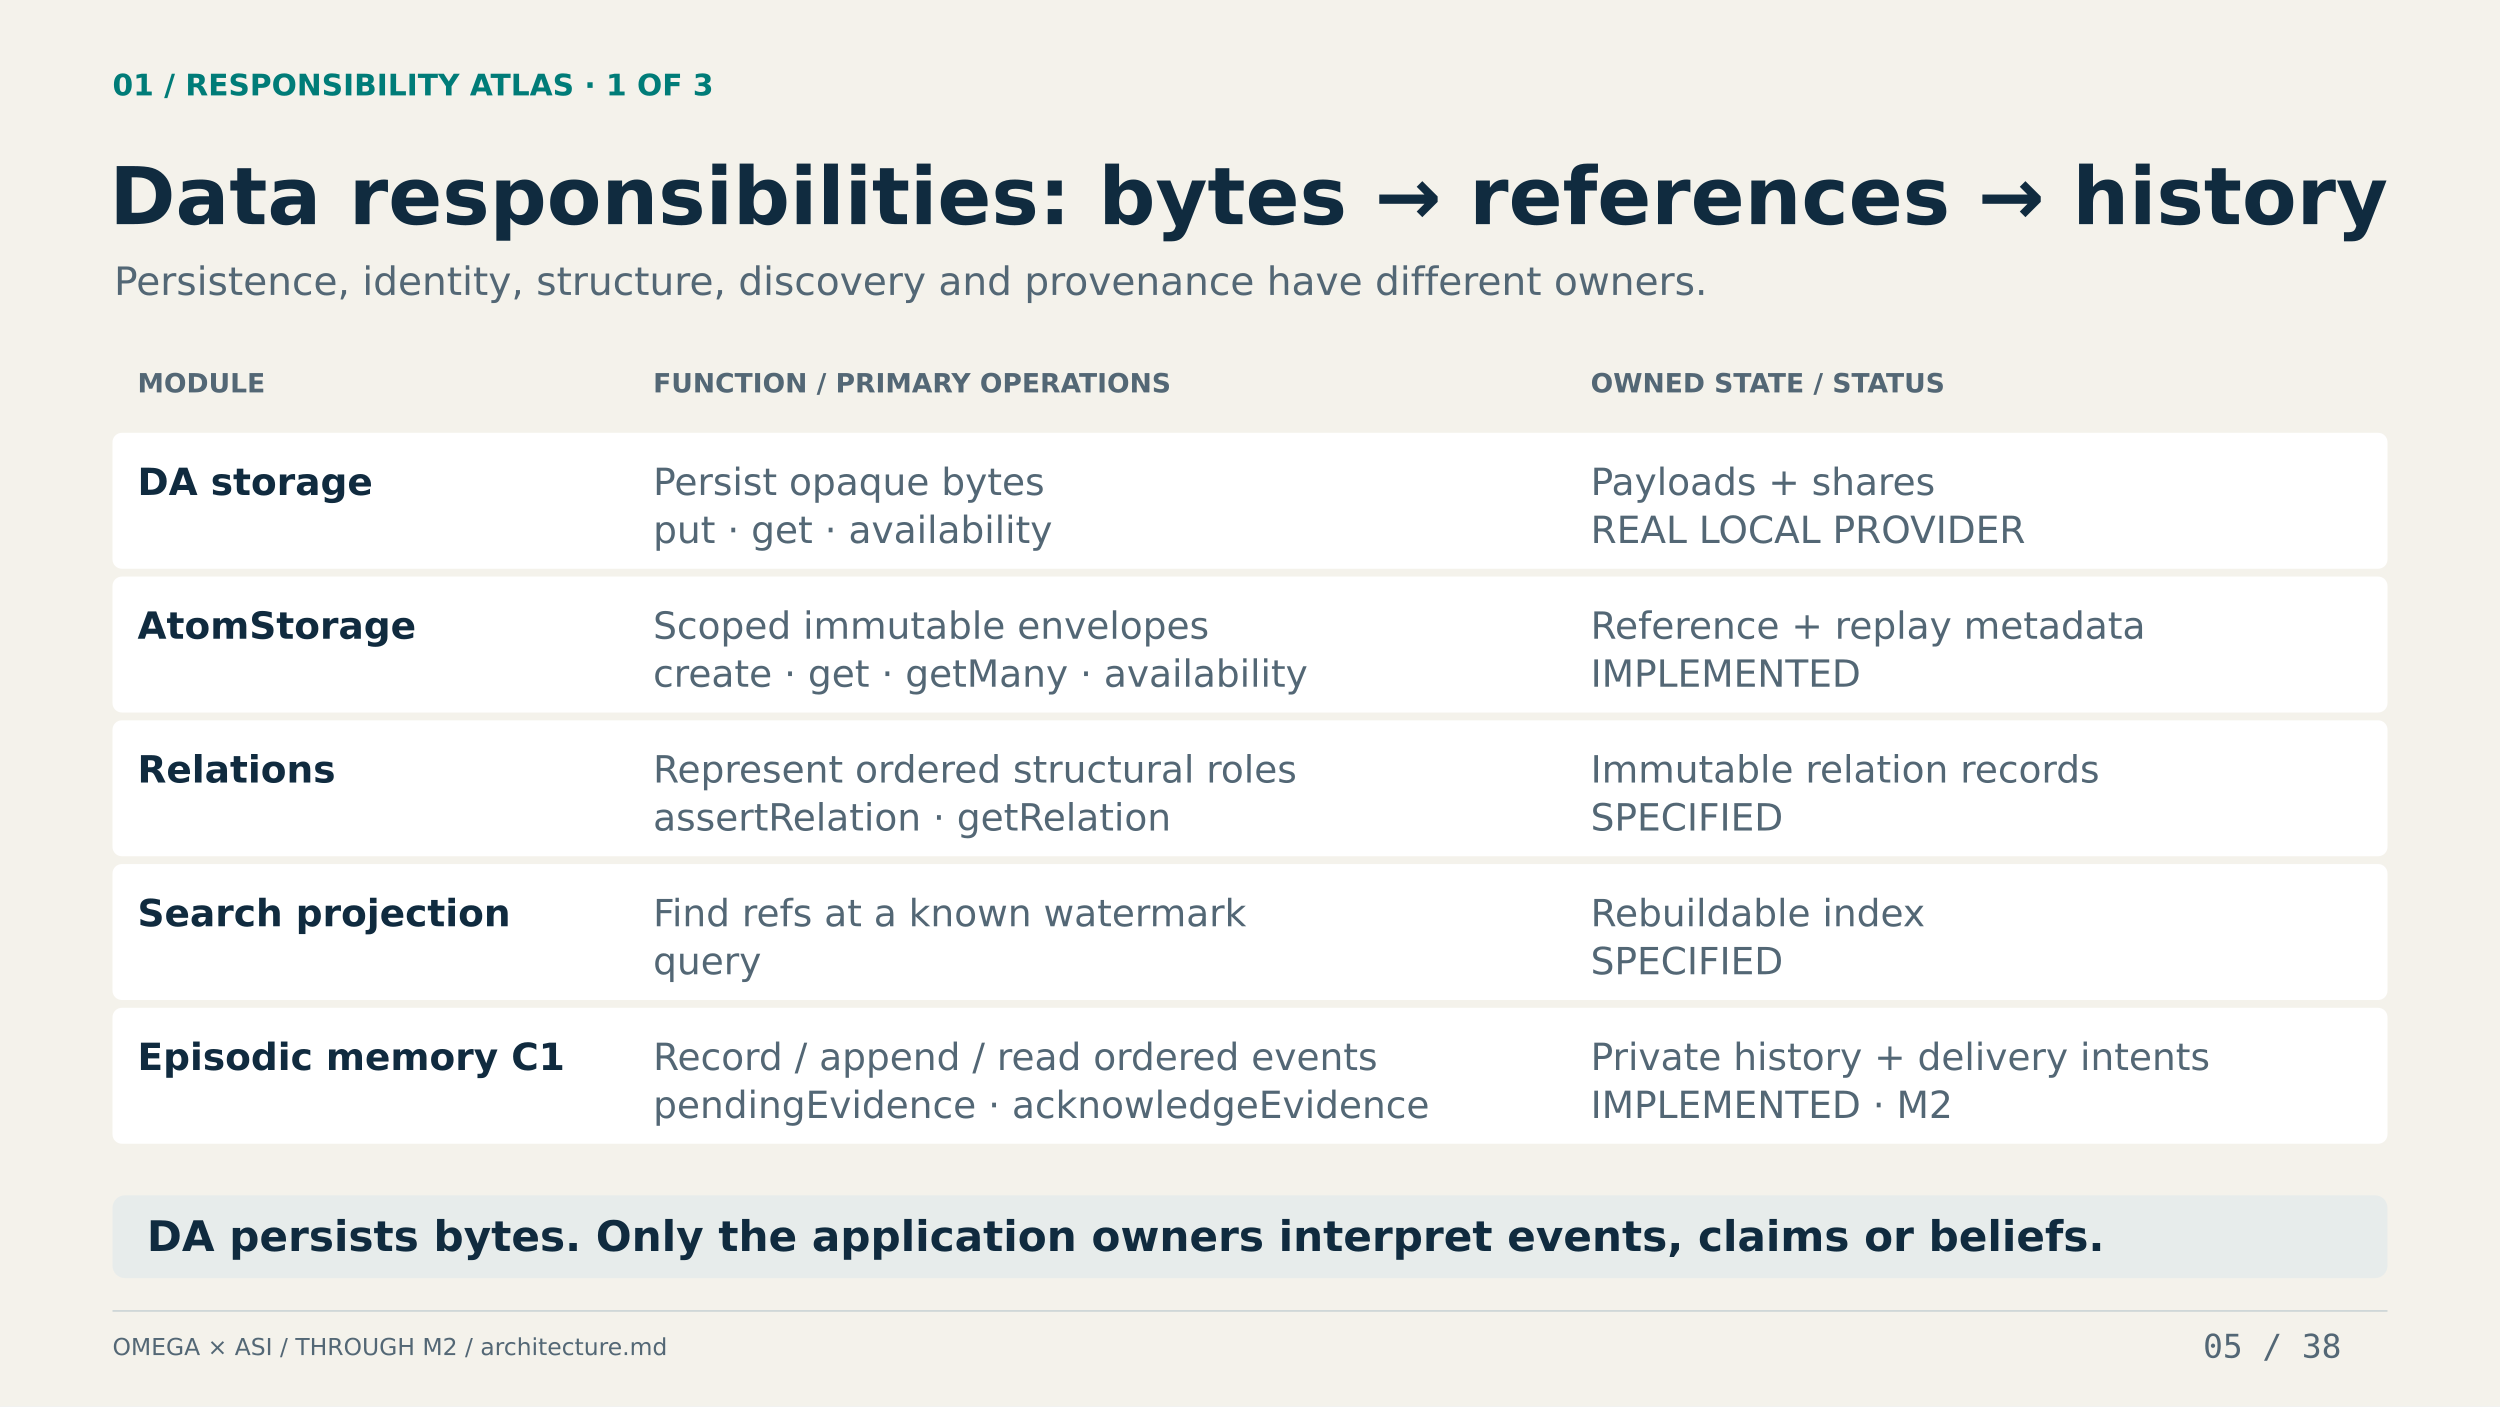
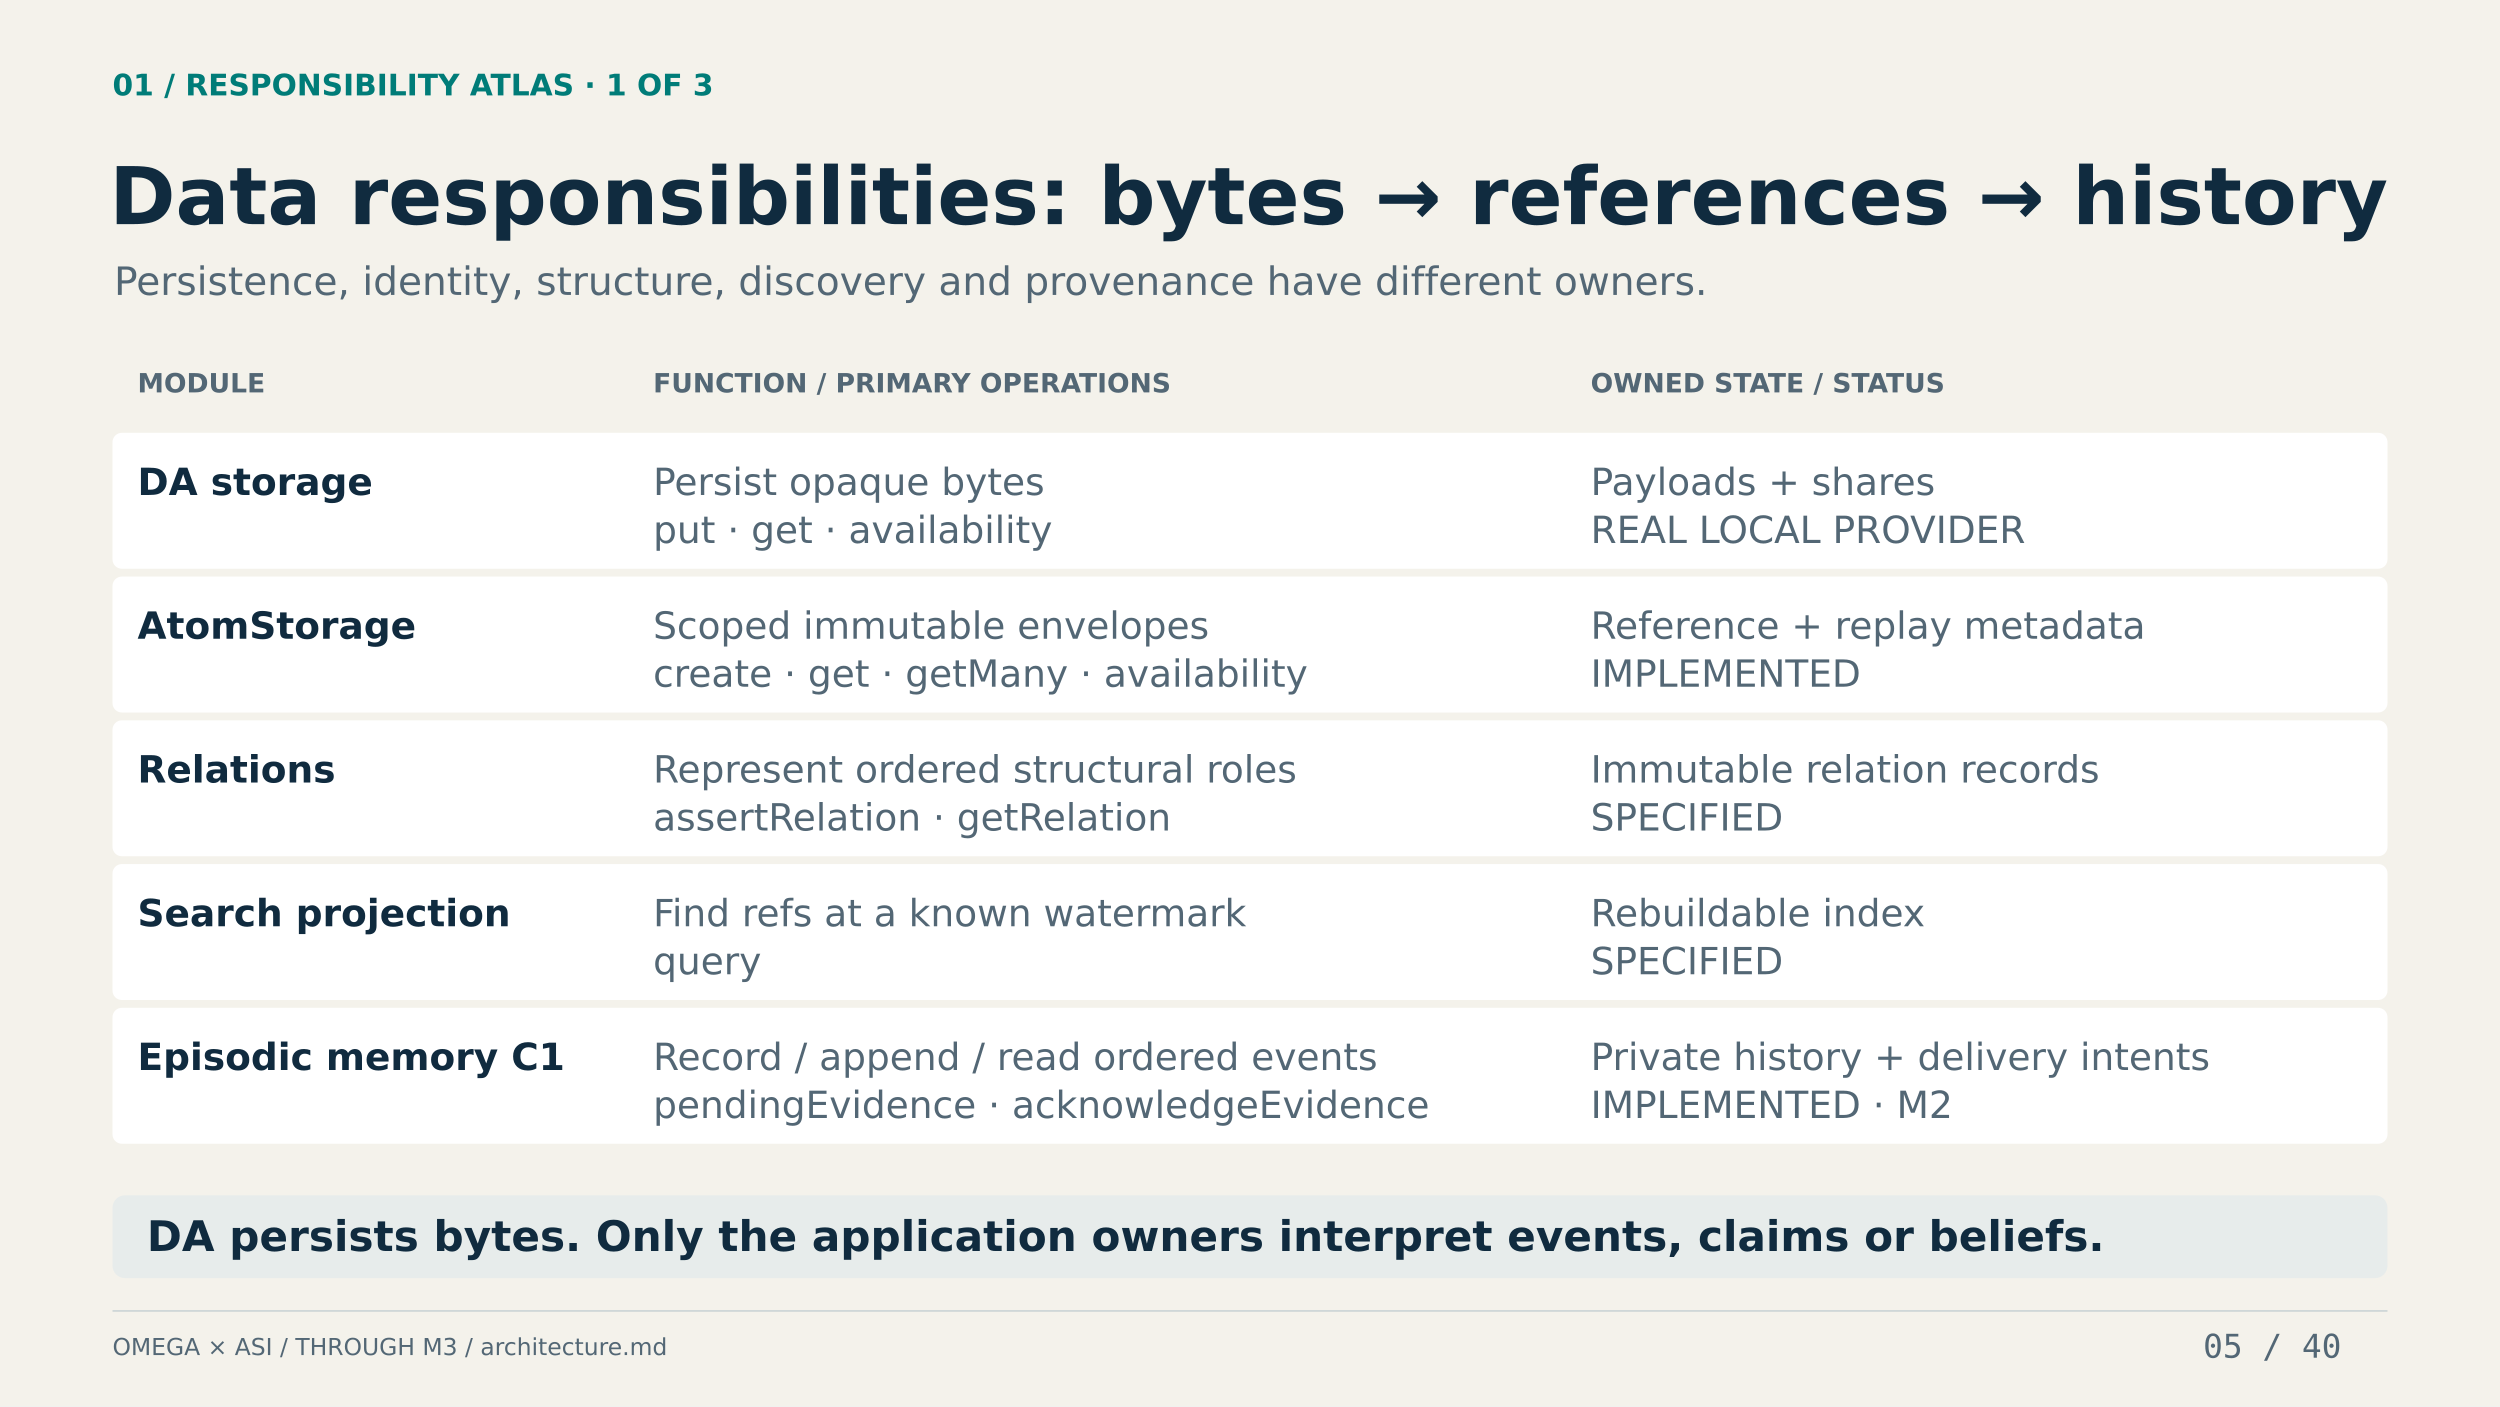
<svg xmlns="http://www.w3.org/2000/svg" width="1600" height="900" viewBox="0 0 1600 900" role="img" aria-labelledby="title desc">
  <rect width="1600" height="900" fill="#F4F2EB" />
  <text x="72" y="61.05" font-family="DejaVu Sans" font-size="19" font-weight="700" fill="#007C78">01 / RESPONSIBILITY ATLAS · 1 OF 3</text>
  <text x="70" y="143.45" font-family="DejaVu Sans" font-size="51" font-weight="700" fill="#102B3F">Data responsibilities: bytes → references → history</text>
  <text x="73" y="188.75" font-family="DejaVu Sans" font-size="25" font-weight="400" fill="#536775">Persistence, identity, structure, discovery and provenance have different owners.</text>
  <text x="88" y="251.15" font-family="DejaVu Sans" font-size="17" font-weight="700" fill="#536775">MODULE</text>
  <text x="418" y="251.15" font-family="DejaVu Sans" font-size="17" font-weight="700" fill="#536775">FUNCTION / PRIMARY OPERATIONS</text>
  <text x="1018" y="251.15" font-family="DejaVu Sans" font-size="17" font-weight="700" fill="#536775">OWNED STATE / STATUS</text>
  <rect x="72" y="277" width="1456" height="87" rx="6" fill="#FFFFFF" />
  <text x="88" y="316.8" font-family="DejaVu Sans" font-size="24" font-weight="700" fill="#102B3F">DA storage</text>
  <text x="418" y="316.8" font-family="DejaVu Sans" font-size="24" font-weight="400" fill="#536775">Persist opaque bytes</text>
  <text x="418" y="347.52" font-family="DejaVu Sans" font-size="24" font-weight="400" fill="#536775">put · get · availability</text>
  <text x="1018" y="316.8" font-family="DejaVu Sans" font-size="24" font-weight="400" fill="#536775">Payloads + shares</text>
  <text x="1018" y="347.52" font-family="DejaVu Sans" font-size="24" font-weight="400" fill="#536775">REAL LOCAL PROVIDER</text>
  <rect x="72" y="369" width="1456" height="87" rx="6" fill="#FFFFFF" />
  <text x="88" y="408.8" font-family="DejaVu Sans" font-size="24" font-weight="700" fill="#102B3F">AtomStorage</text>
  <text x="418" y="408.8" font-family="DejaVu Sans" font-size="24" font-weight="400" fill="#536775">Scoped immutable envelopes</text>
  <text x="418" y="439.52" font-family="DejaVu Sans" font-size="24" font-weight="400" fill="#536775">create · get · getMany · availability</text>
  <text x="1018" y="408.8" font-family="DejaVu Sans" font-size="24" font-weight="400" fill="#536775">Reference + replay metadata</text>
  <text x="1018" y="439.52" font-family="DejaVu Sans" font-size="24" font-weight="400" fill="#536775">IMPLEMENTED</text>
  <rect x="72" y="461" width="1456" height="87" rx="6" fill="#FFFFFF" />
  <text x="88" y="500.8" font-family="DejaVu Sans" font-size="24" font-weight="700" fill="#102B3F">Relations</text>
  <text x="418" y="500.8" font-family="DejaVu Sans" font-size="24" font-weight="400" fill="#536775">Represent ordered structural roles</text>
  <text x="418" y="531.52" font-family="DejaVu Sans" font-size="24" font-weight="400" fill="#536775">assertRelation · getRelation</text>
  <text x="1018" y="500.8" font-family="DejaVu Sans" font-size="24" font-weight="400" fill="#536775">Immutable relation records</text>
  <text x="1018" y="531.52" font-family="DejaVu Sans" font-size="24" font-weight="400" fill="#536775">SPECIFIED</text>
  <rect x="72" y="553" width="1456" height="87" rx="6" fill="#FFFFFF" />
  <text x="88" y="592.8" font-family="DejaVu Sans" font-size="24" font-weight="700" fill="#102B3F">Search projection</text>
  <text x="418" y="592.8" font-family="DejaVu Sans" font-size="24" font-weight="400" fill="#536775">Find refs at a known watermark</text>
  <text x="418" y="623.52" font-family="DejaVu Sans" font-size="24" font-weight="400" fill="#536775">query</text>
  <text x="1018" y="592.8" font-family="DejaVu Sans" font-size="24" font-weight="400" fill="#536775">Rebuildable index</text>
  <text x="1018" y="623.52" font-family="DejaVu Sans" font-size="24" font-weight="400" fill="#536775">SPECIFIED</text>
  <rect x="72" y="645" width="1456" height="87" rx="6" fill="#FFFFFF" />
  <text x="88" y="684.8" font-family="DejaVu Sans" font-size="24" font-weight="700" fill="#102B3F">Episodic memory C1</text>
  <text x="418" y="684.8" font-family="DejaVu Sans" font-size="24" font-weight="400" fill="#536775">Record / append / read ordered events</text>
  <text x="418" y="715.52" font-family="DejaVu Sans" font-size="24" font-weight="400" fill="#536775">pendingEvidence · acknowledgeEvidence</text>
  <text x="1018" y="684.8" font-family="DejaVu Sans" font-size="24" font-weight="400" fill="#536775">Private history + delivery intents</text>
  <text x="1018" y="715.52" font-family="DejaVu Sans" font-size="24" font-weight="400" fill="#536775">IMPLEMENTED · M2</text>
  <rect x="72" y="765" width="1456" height="53" rx="8" fill="#E7ECEB" />
  <text x="94" y="800.65" font-family="DejaVu Sans" font-size="27" font-weight="700" fill="#102B3F">DA persists bytes. Only the application owners interpret events, claims or beliefs.</text>
  <line x1="72" y1="839" x2="1528" y2="839" stroke="#C9D2D4" stroke-width="1" />
-   <text x="72" y="867.25" font-family="DejaVu Sans" font-size="15" font-weight="400" fill="#536775">OMEGA × ASI / THROUGH M2 / architecture.md</text>
-   <text x="1410" y="868.95" font-family="DejaVu Sans Mono" font-size="21" font-weight="400" fill="#536775">05 / 38</text>
+   <text x="72" y="867.25" font-family="DejaVu Sans" font-size="15" font-weight="400" fill="#536775">OMEGA × ASI / THROUGH M3 / architecture.md</text>
+   <text x="1410" y="868.95" font-family="DejaVu Sans Mono" font-size="21" font-weight="400" fill="#536775">05 / 40</text>
</svg>
